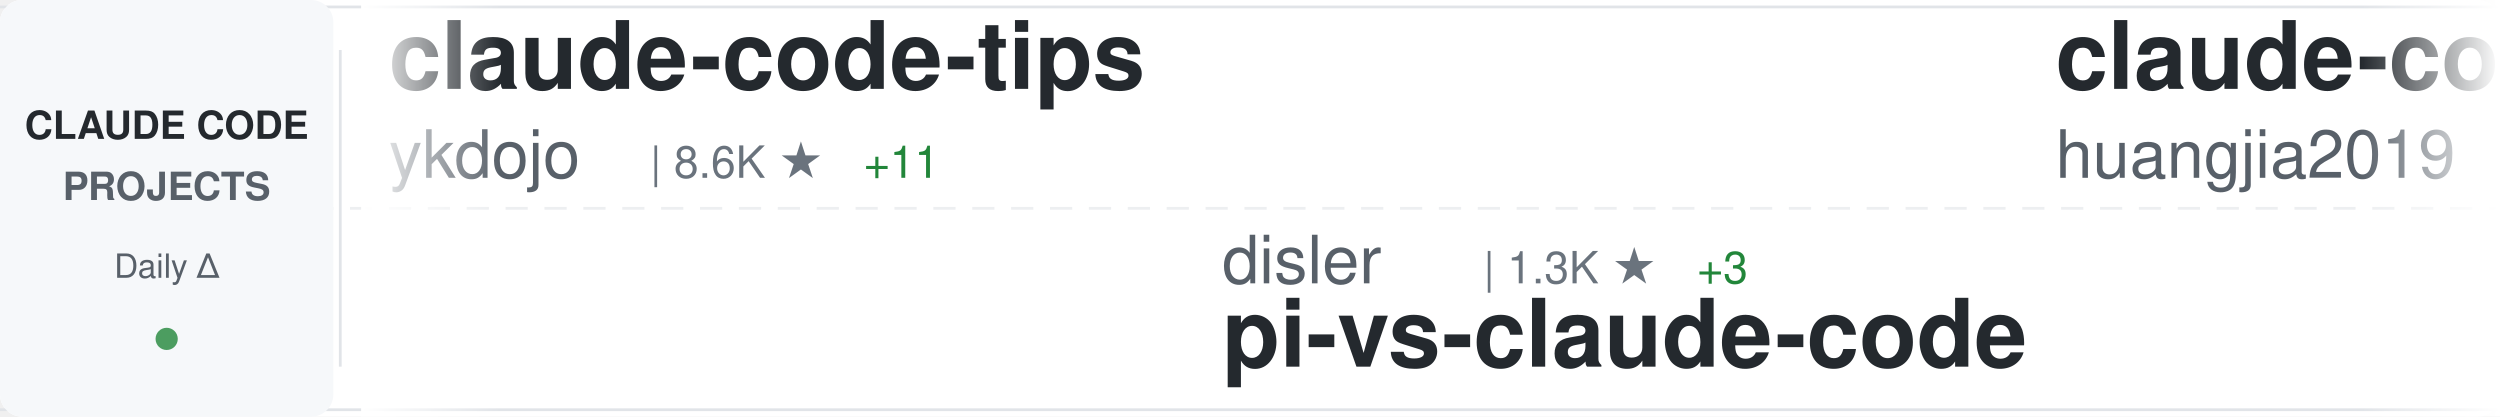
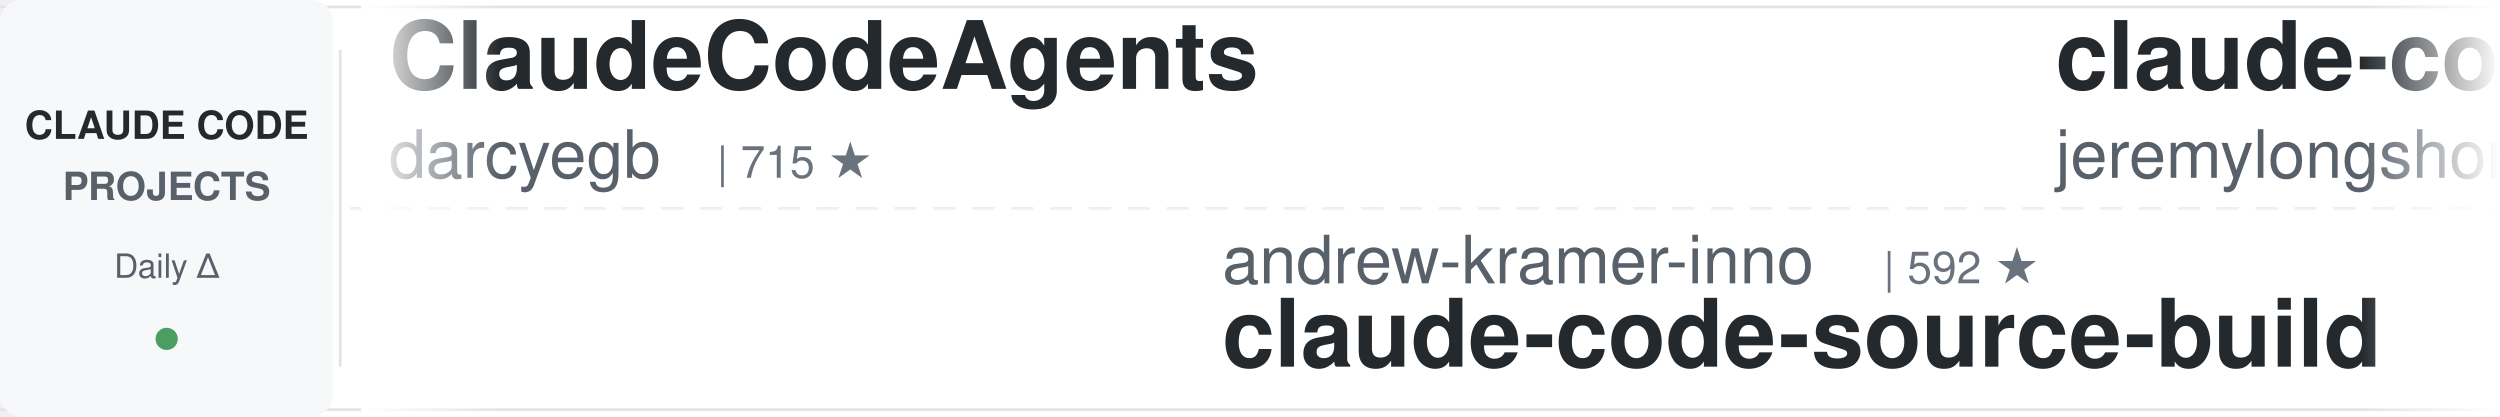
<svg xmlns="http://www.w3.org/2000/svg" width="900" height="150">
  <defs>
    <linearGradient id="awesomeLeftFade" x1="0%" y1="0%" x2="100%" y2="0%">
      <stop offset="0%" style="stop-color:#ffffff;stop-opacity:1" />
      <stop offset="100%" style="stop-color:#ffffff;stop-opacity:0" />
    </linearGradient>
    <linearGradient id="awesomeRightFade" x1="0%" y1="0%" x2="100%" y2="0%">
      <stop offset="0%" style="stop-color:#ffffff;stop-opacity:0" />
      <stop offset="100%" style="stop-color:#ffffff;stop-opacity:1" />
    </linearGradient>
  </defs>
  <rect width="900" height="150" fill="#ffffff" rx="8" />
  <rect x="0" y="2" width="900" height="1" fill="#e1e4e8" />
  <rect x="0" y="147" width="900" height="1" fill="#e1e4e8" />
  <line x1="0" y1="75" x2="900" y2="75" stroke="#e1e4e8" stroke-width="1" stroke-dasharray="8 6" opacity="0.6" />
  <rect x="0" y="0" width="120" height="150" fill="#f6f8fa" rx="8" />
  <text x="60" y="50" font-family="-apple-system, BlinkMacSystemFont, 'Segoe UI', Helvetica, Arial, sans-serif" font-size="14" font-weight="600" fill="#24292e" text-anchor="middle">CLAUDE CODE</text>
  <text x="60" y="72" font-family="-apple-system, BlinkMacSystemFont, 'Segoe UI', Helvetica, Arial, sans-serif" font-size="14" font-weight="600" fill="#586069" text-anchor="middle">PROJECTS</text>
  <text x="60" y="100" font-family="-apple-system, BlinkMacSystemFont, 'Segoe UI', Helvetica, Arial, sans-serif" font-size="12" font-weight="500" fill="#586069" text-anchor="middle">Daily Δ</text>
  <circle cx="60" cy="122" r="4" fill="#22863a" opacity="0.8" />
  <rect x="122" y="18" width="1" height="114" fill="#e1e4e8" />
  <clipPath id="awesomeTickerClip">
    <rect x="130" y="0" width="770" height="150" />
  </clipPath>
  <g clip-path="url(#awesomeTickerClip)">
    <g id="awesomeTickerItems">
      <animateTransform attributeName="transform" attributeType="XML" type="translate" from="0 0" to="-3000 0" dur="54s" repeatCount="indefinite" />
      <g transform="translate(0, 0)">
-         <text x="140" y="32" font-family="-apple-system, BlinkMacSystemFont, 'Segoe UI', Helvetica, Arial, sans-serif" font-size="34" font-weight="600" fill="#24292e">claude-code-tips</text>
-         <text x="140" y="64" font-family="-apple-system, BlinkMacSystemFont, 'Segoe UI', Helvetica, Arial, sans-serif" font-size="24" font-weight="400" fill="#586069">ykdojo</text>
-         <text x="234" y="64" font-family="-apple-system, BlinkMacSystemFont, 'Segoe UI', Helvetica, Arial, sans-serif" font-size="16" font-weight="500" fill="#6a737d">| 8.6K ★</text>
-         <text x="311" y="64" font-family="-apple-system, BlinkMacSystemFont, 'Segoe UI', Helvetica, Arial, sans-serif" font-size="16" font-weight="500" fill="#22863a"> +11</text>
+         <text x="140" y="32" font-family="-apple-system, BlinkMacSystemFont, 'Segoe UI', Helvetica, Arial, sans-serif" font-size="34" font-weight="600" fill="#24292e">ClaudeCodeAgents</text>
+         <text x="140" y="64" font-family="-apple-system, BlinkMacSystemFont, 'Segoe UI', Helvetica, Arial, sans-serif" font-size="24" font-weight="400" fill="#586069">darcyegb</text>
+         <text x="258" y="64" font-family="-apple-system, BlinkMacSystemFont, 'Segoe UI', Helvetica, Arial, sans-serif" font-size="16" font-weight="500" fill="#6a737d">| 715 ★</text>
      </g>
      <g transform="translate(300, 0)">
-         <text x="140" y="102" font-family="-apple-system, BlinkMacSystemFont, 'Segoe UI', Helvetica, Arial, sans-serif" font-size="24" font-weight="400" fill="#586069">disler</text>
-         <text x="234" y="102" font-family="-apple-system, BlinkMacSystemFont, 'Segoe UI', Helvetica, Arial, sans-serif" font-size="16" font-weight="500" fill="#6a737d">| 1.3K ★</text>
-         <text x="311" y="102" font-family="-apple-system, BlinkMacSystemFont, 'Segoe UI', Helvetica, Arial, sans-serif" font-size="16" font-weight="500" fill="#22863a"> +3</text>
-         <text x="140" y="132" font-family="-apple-system, BlinkMacSystemFont, 'Segoe UI', Helvetica, Arial, sans-serif" font-size="34" font-weight="600" fill="#24292e">pi-vs-claude-code</text>
+         <text x="140" y="102" font-family="-apple-system, BlinkMacSystemFont, 'Segoe UI', Helvetica, Arial, sans-serif" font-size="24" font-weight="400" fill="#586069">andrew-kramer-inno</text>
+         <text x="378" y="102" font-family="-apple-system, BlinkMacSystemFont, 'Segoe UI', Helvetica, Arial, sans-serif" font-size="16" font-weight="500" fill="#6a737d">| 592 ★</text>
+         <text x="140" y="132" font-family="-apple-system, BlinkMacSystemFont, 'Segoe UI', Helvetica, Arial, sans-serif" font-size="34" font-weight="600" fill="#24292e">claude-code-source-build</text>
      </g>
      <g transform="translate(600, 0)">
-         <text x="140" y="32" font-family="-apple-system, BlinkMacSystemFont, 'Segoe UI', Helvetica, Arial, sans-serif" font-size="34" font-weight="600" fill="#24292e">claude-code-engineering</text>
-         <text x="140" y="64" font-family="-apple-system, BlinkMacSystemFont, 'Segoe UI', Helvetica, Arial, sans-serif" font-size="24" font-weight="400" fill="#586069">huangjia2019</text>
-         <text x="306" y="64" font-family="-apple-system, BlinkMacSystemFont, 'Segoe UI', Helvetica, Arial, sans-serif" font-size="16" font-weight="500" fill="#6a737d">| 783 ★</text>
-         <text x="374" y="64" font-family="-apple-system, BlinkMacSystemFont, 'Segoe UI', Helvetica, Arial, sans-serif" font-size="16" font-weight="500" fill="#22863a"> +4</text>
+         <text x="140" y="32" font-family="-apple-system, BlinkMacSystemFont, 'Segoe UI', Helvetica, Arial, sans-serif" font-size="34" font-weight="600" fill="#24292e">claude-code-plugins-plus...</text>
+         <text x="140" y="64" font-family="-apple-system, BlinkMacSystemFont, 'Segoe UI', Helvetica, Arial, sans-serif" font-size="24" font-weight="400" fill="#586069">jeremylongshore</text>
+         <text x="342" y="64" font-family="-apple-system, BlinkMacSystemFont, 'Segoe UI', Helvetica, Arial, sans-serif" font-size="16" font-weight="500" fill="#6a737d">| 2.3K ★</text>
+         <text x="419" y="64" font-family="-apple-system, BlinkMacSystemFont, 'Segoe UI', Helvetica, Arial, sans-serif" font-size="16" font-weight="500" fill="#22863a"> +10</text>
      </g>
      <g transform="translate(900, 0)">
-         <text x="140" y="102" font-family="-apple-system, BlinkMacSystemFont, 'Segoe UI', Helvetica, Arial, sans-serif" font-size="24" font-weight="400" fill="#586069">hangsman</text>
-         <text x="258" y="102" font-family="-apple-system, BlinkMacSystemFont, 'Segoe UI', Helvetica, Arial, sans-serif" font-size="16" font-weight="500" fill="#6a737d">| 782 ★</text>
-         <text x="140" y="132" font-family="-apple-system, BlinkMacSystemFont, 'Segoe UI', Helvetica, Arial, sans-serif" font-size="34" font-weight="600" fill="#24292e">claude-code-source</text>
+         <text x="140" y="102" font-family="-apple-system, BlinkMacSystemFont, 'Segoe UI', Helvetica, Arial, sans-serif" font-size="24" font-weight="400" fill="#586069">ponponon</text>
+         <text x="258" y="102" font-family="-apple-system, BlinkMacSystemFont, 'Segoe UI', Helvetica, Arial, sans-serif" font-size="16" font-weight="500" fill="#6a737d">| 2.3K ★</text>
+         <text x="335" y="102" font-family="-apple-system, BlinkMacSystemFont, 'Segoe UI', Helvetica, Arial, sans-serif" font-size="16" font-weight="500" fill="#22863a"> +1</text>
+         <text x="140" y="132" font-family="-apple-system, BlinkMacSystemFont, 'Segoe UI', Helvetica, Arial, sans-serif" font-size="34" font-weight="600" fill="#24292e">claude_code_src</text>
      </g>
      <g transform="translate(1200, 0)">
-         <text x="140" y="32" font-family="-apple-system, BlinkMacSystemFont, 'Segoe UI', Helvetica, Arial, sans-serif" font-size="34" font-weight="600" fill="#24292e">claude-code-source</text>
-         <text x="140" y="64" font-family="-apple-system, BlinkMacSystemFont, 'Segoe UI', Helvetica, Arial, sans-serif" font-size="24" font-weight="400" fill="#586069">JrCx7scC</text>
-         <text x="258" y="64" font-family="-apple-system, BlinkMacSystemFont, 'Segoe UI', Helvetica, Arial, sans-serif" font-size="16" font-weight="500" fill="#6a737d">| 370 ★</text>
+         <text x="140" y="32" font-family="-apple-system, BlinkMacSystemFont, 'Segoe UI', Helvetica, Arial, sans-serif" font-size="34" font-weight="600" fill="#24292e">claude-coder</text>
+         <text x="140" y="64" font-family="-apple-system, BlinkMacSystemFont, 'Segoe UI', Helvetica, Arial, sans-serif" font-size="24" font-weight="400" fill="#586069">kodu-ai</text>
+         <text x="246" y="64" font-family="-apple-system, BlinkMacSystemFont, 'Segoe UI', Helvetica, Arial, sans-serif" font-size="16" font-weight="500" fill="#6a737d">| 5.3K ★</text>
+         <text x="323" y="64" font-family="-apple-system, BlinkMacSystemFont, 'Segoe UI', Helvetica, Arial, sans-serif" font-size="16" font-weight="500" fill="#22863a"> +2</text>
      </g>
      <g transform="translate(1500, 0)">
-         <text x="140" y="102" font-family="-apple-system, BlinkMacSystemFont, 'Segoe UI', Helvetica, Arial, sans-serif" font-size="24" font-weight="400" fill="#586069">Windy3f3f3f3f</text>
-         <text x="318" y="102" font-family="-apple-system, BlinkMacSystemFont, 'Segoe UI', Helvetica, Arial, sans-serif" font-size="16" font-weight="500" fill="#6a737d">| 1.4K ★</text>
-         <text x="395" y="102" font-family="-apple-system, BlinkMacSystemFont, 'Segoe UI', Helvetica, Arial, sans-serif" font-size="16" font-weight="500" fill="#22863a"> +8</text>
-         <text x="140" y="132" font-family="-apple-system, BlinkMacSystemFont, 'Segoe UI', Helvetica, Arial, sans-serif" font-size="34" font-weight="600" fill="#24292e">claude-code-from-scratch</text>
+         <text x="140" y="102" font-family="-apple-system, BlinkMacSystemFont, 'Segoe UI', Helvetica, Arial, sans-serif" font-size="24" font-weight="400" fill="#586069">ChinaSiro</text>
+         <text x="270" y="102" font-family="-apple-system, BlinkMacSystemFont, 'Segoe UI', Helvetica, Arial, sans-serif" font-size="16" font-weight="500" fill="#6a737d">| 9.3K ★</text>
+         <text x="347" y="102" font-family="-apple-system, BlinkMacSystemFont, 'Segoe UI', Helvetica, Arial, sans-serif" font-size="16" font-weight="500" fill="#22863a"> +6</text>
+         <text x="140" y="132" font-family="-apple-system, BlinkMacSystemFont, 'Segoe UI', Helvetica, Arial, sans-serif" font-size="34" font-weight="600" fill="#24292e">claude-code-sourcemap</text>
      </g>
      <g transform="translate(1800, 0)">
-         <text x="140" y="32" font-family="-apple-system, BlinkMacSystemFont, 'Segoe UI', Helvetica, Arial, sans-serif" font-size="34" font-weight="600" fill="#24292e">CLIProxyAPI</text>
-         <text x="140" y="64" font-family="-apple-system, BlinkMacSystemFont, 'Segoe UI', Helvetica, Arial, sans-serif" font-size="24" font-weight="400" fill="#586069">router-for-me</text>
-         <text x="318" y="64" font-family="-apple-system, BlinkMacSystemFont, 'Segoe UI', Helvetica, Arial, sans-serif" font-size="16" font-weight="500" fill="#6a737d">| 36.3K ★</text>
-         <text x="404" y="64" font-family="-apple-system, BlinkMacSystemFont, 'Segoe UI', Helvetica, Arial, sans-serif" font-size="16" font-weight="500" fill="#22863a"> +139</text>
+         <text x="140" y="32" font-family="-apple-system, BlinkMacSystemFont, 'Segoe UI', Helvetica, Arial, sans-serif" font-size="34" font-weight="600" fill="#24292e">claude-code-best-practic...</text>
+         <text x="140" y="64" font-family="-apple-system, BlinkMacSystemFont, 'Segoe UI', Helvetica, Arial, sans-serif" font-size="24" font-weight="400" fill="#586069">shanraisshan</text>
+         <text x="306" y="64" font-family="-apple-system, BlinkMacSystemFont, 'Segoe UI', Helvetica, Arial, sans-serif" font-size="16" font-weight="500" fill="#6a737d">| 56.7K ★</text>
+         <text x="392" y="64" font-family="-apple-system, BlinkMacSystemFont, 'Segoe UI', Helvetica, Arial, sans-serif" font-size="16" font-weight="500" fill="#22863a"> +146</text>
      </g>
      <g transform="translate(2100, 0)">
-         <text x="140" y="102" font-family="-apple-system, BlinkMacSystemFont, 'Segoe UI', Helvetica, Arial, sans-serif" font-size="24" font-weight="400" fill="#586069">fazxes</text>
-         <text x="234" y="102" font-family="-apple-system, BlinkMacSystemFont, 'Segoe UI', Helvetica, Arial, sans-serif" font-size="16" font-weight="500" fill="#6a737d">| 220 ★</text>
-         <text x="302" y="102" font-family="-apple-system, BlinkMacSystemFont, 'Segoe UI', Helvetica, Arial, sans-serif" font-size="16" font-weight="500" fill="#22863a"> +1</text>
-         <text x="140" y="132" font-family="-apple-system, BlinkMacSystemFont, 'Segoe UI', Helvetica, Arial, sans-serif" font-size="34" font-weight="600" fill="#24292e">Claude-code</text>
+         <text x="140" y="102" font-family="-apple-system, BlinkMacSystemFont, 'Segoe UI', Helvetica, Arial, sans-serif" font-size="24" font-weight="400" fill="#586069">Yeachan-Heo</text>
+         <text x="294" y="102" font-family="-apple-system, BlinkMacSystemFont, 'Segoe UI', Helvetica, Arial, sans-serif" font-size="16" font-weight="500" fill="#6a737d">| 35.9K ★</text>
+         <text x="380" y="102" font-family="-apple-system, BlinkMacSystemFont, 'Segoe UI', Helvetica, Arial, sans-serif" font-size="16" font-weight="500" fill="#22863a"> +48</text>
+         <text x="140" y="132" font-family="-apple-system, BlinkMacSystemFont, 'Segoe UI', Helvetica, Arial, sans-serif" font-size="34" font-weight="600" fill="#24292e">oh-my-claudecode</text>
      </g>
      <g transform="translate(2400, 0)">
-         <text x="140" y="32" font-family="-apple-system, BlinkMacSystemFont, 'Segoe UI', Helvetica, Arial, sans-serif" font-size="34" font-weight="600" fill="#24292e">claude-code-sub-agents</text>
-         <text x="140" y="64" font-family="-apple-system, BlinkMacSystemFont, 'Segoe UI', Helvetica, Arial, sans-serif" font-size="24" font-weight="400" fill="#586069">lst97</text>
-         <text x="222" y="64" font-family="-apple-system, BlinkMacSystemFont, 'Segoe UI', Helvetica, Arial, sans-serif" font-size="16" font-weight="500" fill="#6a737d">| 1.6K ★</text>
-         <text x="299" y="64" font-family="-apple-system, BlinkMacSystemFont, 'Segoe UI', Helvetica, Arial, sans-serif" font-size="16" font-weight="500" fill="#22863a"> +2</text>
+         <text x="140" y="32" font-family="-apple-system, BlinkMacSystemFont, 'Segoe UI', Helvetica, Arial, sans-serif" font-size="34" font-weight="600" fill="#24292e">claude-code-from-source</text>
+         <text x="140" y="64" font-family="-apple-system, BlinkMacSystemFont, 'Segoe UI', Helvetica, Arial, sans-serif" font-size="24" font-weight="400" fill="#586069">alejandrobalderas</text>
+         <text x="366" y="64" font-family="-apple-system, BlinkMacSystemFont, 'Segoe UI', Helvetica, Arial, sans-serif" font-size="16" font-weight="500" fill="#6a737d">| 2.2K ★</text>
+         <text x="443" y="64" font-family="-apple-system, BlinkMacSystemFont, 'Segoe UI', Helvetica, Arial, sans-serif" font-size="16" font-weight="500" fill="#22863a"> +1</text>
      </g>
      <g transform="translate(2700, 0)">
-         <text x="140" y="102" font-family="-apple-system, BlinkMacSystemFont, 'Segoe UI', Helvetica, Arial, sans-serif" font-size="24" font-weight="400" fill="#586069">anthropics</text>
-         <text x="282" y="102" font-family="-apple-system, BlinkMacSystemFont, 'Segoe UI', Helvetica, Arial, sans-serif" font-size="16" font-weight="500" fill="#6a737d">| 5.0K ★</text>
-         <text x="359" y="102" font-family="-apple-system, BlinkMacSystemFont, 'Segoe UI', Helvetica, Arial, sans-serif" font-size="16" font-weight="500" fill="#22863a"> +11</text>
-         <text x="140" y="132" font-family="-apple-system, BlinkMacSystemFont, 'Segoe UI', Helvetica, Arial, sans-serif" font-size="34" font-weight="600" fill="#24292e">claude-code-security-rev...</text>
+         <text x="140" y="102" font-family="-apple-system, BlinkMacSystemFont, 'Segoe UI', Helvetica, Arial, sans-serif" font-size="24" font-weight="400" fill="#586069">sickn33</text>
+         <text x="246" y="102" font-family="-apple-system, BlinkMacSystemFont, 'Segoe UI', Helvetica, Arial, sans-serif" font-size="16" font-weight="500" fill="#6a737d">| 39.9K ★</text>
+         <text x="332" y="102" font-family="-apple-system, BlinkMacSystemFont, 'Segoe UI', Helvetica, Arial, sans-serif" font-size="16" font-weight="500" fill="#22863a"> +86</text>
+         <text x="140" y="132" font-family="-apple-system, BlinkMacSystemFont, 'Segoe UI', Helvetica, Arial, sans-serif" font-size="34" font-weight="600" fill="#24292e">antigravity-awesome-skil...</text>
      </g>
      <g transform="translate(3000, 0)">
-         <text x="140" y="32" font-family="-apple-system, BlinkMacSystemFont, 'Segoe UI', Helvetica, Arial, sans-serif" font-size="34" font-weight="600" fill="#24292e">claude-code-tips</text>
-         <text x="140" y="64" font-family="-apple-system, BlinkMacSystemFont, 'Segoe UI', Helvetica, Arial, sans-serif" font-size="24" font-weight="400" fill="#586069">ykdojo</text>
-         <text x="234" y="64" font-family="-apple-system, BlinkMacSystemFont, 'Segoe UI', Helvetica, Arial, sans-serif" font-size="16" font-weight="500" fill="#6a737d">| 8.6K ★</text>
-         <text x="311" y="64" font-family="-apple-system, BlinkMacSystemFont, 'Segoe UI', Helvetica, Arial, sans-serif" font-size="16" font-weight="500" fill="#22863a"> +11</text>
+         <text x="140" y="32" font-family="-apple-system, BlinkMacSystemFont, 'Segoe UI', Helvetica, Arial, sans-serif" font-size="34" font-weight="600" fill="#24292e">ClaudeCodeAgents</text>
+         <text x="140" y="64" font-family="-apple-system, BlinkMacSystemFont, 'Segoe UI', Helvetica, Arial, sans-serif" font-size="24" font-weight="400" fill="#586069">darcyegb</text>
+         <text x="258" y="64" font-family="-apple-system, BlinkMacSystemFont, 'Segoe UI', Helvetica, Arial, sans-serif" font-size="16" font-weight="500" fill="#6a737d">| 715 ★</text>
      </g>
      <g transform="translate(3300, 0)">
-         <text x="140" y="102" font-family="-apple-system, BlinkMacSystemFont, 'Segoe UI', Helvetica, Arial, sans-serif" font-size="24" font-weight="400" fill="#586069">disler</text>
-         <text x="234" y="102" font-family="-apple-system, BlinkMacSystemFont, 'Segoe UI', Helvetica, Arial, sans-serif" font-size="16" font-weight="500" fill="#6a737d">| 1.3K ★</text>
-         <text x="311" y="102" font-family="-apple-system, BlinkMacSystemFont, 'Segoe UI', Helvetica, Arial, sans-serif" font-size="16" font-weight="500" fill="#22863a"> +3</text>
-         <text x="140" y="132" font-family="-apple-system, BlinkMacSystemFont, 'Segoe UI', Helvetica, Arial, sans-serif" font-size="34" font-weight="600" fill="#24292e">pi-vs-claude-code</text>
+         <text x="140" y="102" font-family="-apple-system, BlinkMacSystemFont, 'Segoe UI', Helvetica, Arial, sans-serif" font-size="24" font-weight="400" fill="#586069">andrew-kramer-inno</text>
+         <text x="378" y="102" font-family="-apple-system, BlinkMacSystemFont, 'Segoe UI', Helvetica, Arial, sans-serif" font-size="16" font-weight="500" fill="#6a737d">| 592 ★</text>
+         <text x="140" y="132" font-family="-apple-system, BlinkMacSystemFont, 'Segoe UI', Helvetica, Arial, sans-serif" font-size="34" font-weight="600" fill="#24292e">claude-code-source-build</text>
      </g>
      <g transform="translate(3600, 0)">
-         <text x="140" y="32" font-family="-apple-system, BlinkMacSystemFont, 'Segoe UI', Helvetica, Arial, sans-serif" font-size="34" font-weight="600" fill="#24292e">claude-code-engineering</text>
-         <text x="140" y="64" font-family="-apple-system, BlinkMacSystemFont, 'Segoe UI', Helvetica, Arial, sans-serif" font-size="24" font-weight="400" fill="#586069">huangjia2019</text>
-         <text x="306" y="64" font-family="-apple-system, BlinkMacSystemFont, 'Segoe UI', Helvetica, Arial, sans-serif" font-size="16" font-weight="500" fill="#6a737d">| 783 ★</text>
-         <text x="374" y="64" font-family="-apple-system, BlinkMacSystemFont, 'Segoe UI', Helvetica, Arial, sans-serif" font-size="16" font-weight="500" fill="#22863a"> +4</text>
+         <text x="140" y="32" font-family="-apple-system, BlinkMacSystemFont, 'Segoe UI', Helvetica, Arial, sans-serif" font-size="34" font-weight="600" fill="#24292e">claude-code-plugins-plus...</text>
+         <text x="140" y="64" font-family="-apple-system, BlinkMacSystemFont, 'Segoe UI', Helvetica, Arial, sans-serif" font-size="24" font-weight="400" fill="#586069">jeremylongshore</text>
+         <text x="342" y="64" font-family="-apple-system, BlinkMacSystemFont, 'Segoe UI', Helvetica, Arial, sans-serif" font-size="16" font-weight="500" fill="#6a737d">| 2.3K ★</text>
+         <text x="419" y="64" font-family="-apple-system, BlinkMacSystemFont, 'Segoe UI', Helvetica, Arial, sans-serif" font-size="16" font-weight="500" fill="#22863a"> +10</text>
      </g>
      <g transform="translate(3900, 0)">
-         <text x="140" y="102" font-family="-apple-system, BlinkMacSystemFont, 'Segoe UI', Helvetica, Arial, sans-serif" font-size="24" font-weight="400" fill="#586069">hangsman</text>
-         <text x="258" y="102" font-family="-apple-system, BlinkMacSystemFont, 'Segoe UI', Helvetica, Arial, sans-serif" font-size="16" font-weight="500" fill="#6a737d">| 782 ★</text>
-         <text x="140" y="132" font-family="-apple-system, BlinkMacSystemFont, 'Segoe UI', Helvetica, Arial, sans-serif" font-size="34" font-weight="600" fill="#24292e">claude-code-source</text>
+         <text x="140" y="102" font-family="-apple-system, BlinkMacSystemFont, 'Segoe UI', Helvetica, Arial, sans-serif" font-size="24" font-weight="400" fill="#586069">ponponon</text>
+         <text x="258" y="102" font-family="-apple-system, BlinkMacSystemFont, 'Segoe UI', Helvetica, Arial, sans-serif" font-size="16" font-weight="500" fill="#6a737d">| 2.3K ★</text>
+         <text x="335" y="102" font-family="-apple-system, BlinkMacSystemFont, 'Segoe UI', Helvetica, Arial, sans-serif" font-size="16" font-weight="500" fill="#22863a"> +1</text>
+         <text x="140" y="132" font-family="-apple-system, BlinkMacSystemFont, 'Segoe UI', Helvetica, Arial, sans-serif" font-size="34" font-weight="600" fill="#24292e">claude_code_src</text>
      </g>
    </g>
  </g>
  <rect x="130" y="0" width="50" height="150" fill="url(#awesomeLeftFade)" />
  <rect x="850" y="0" width="50" height="150" fill="url(#awesomeRightFade)" />
</svg>
